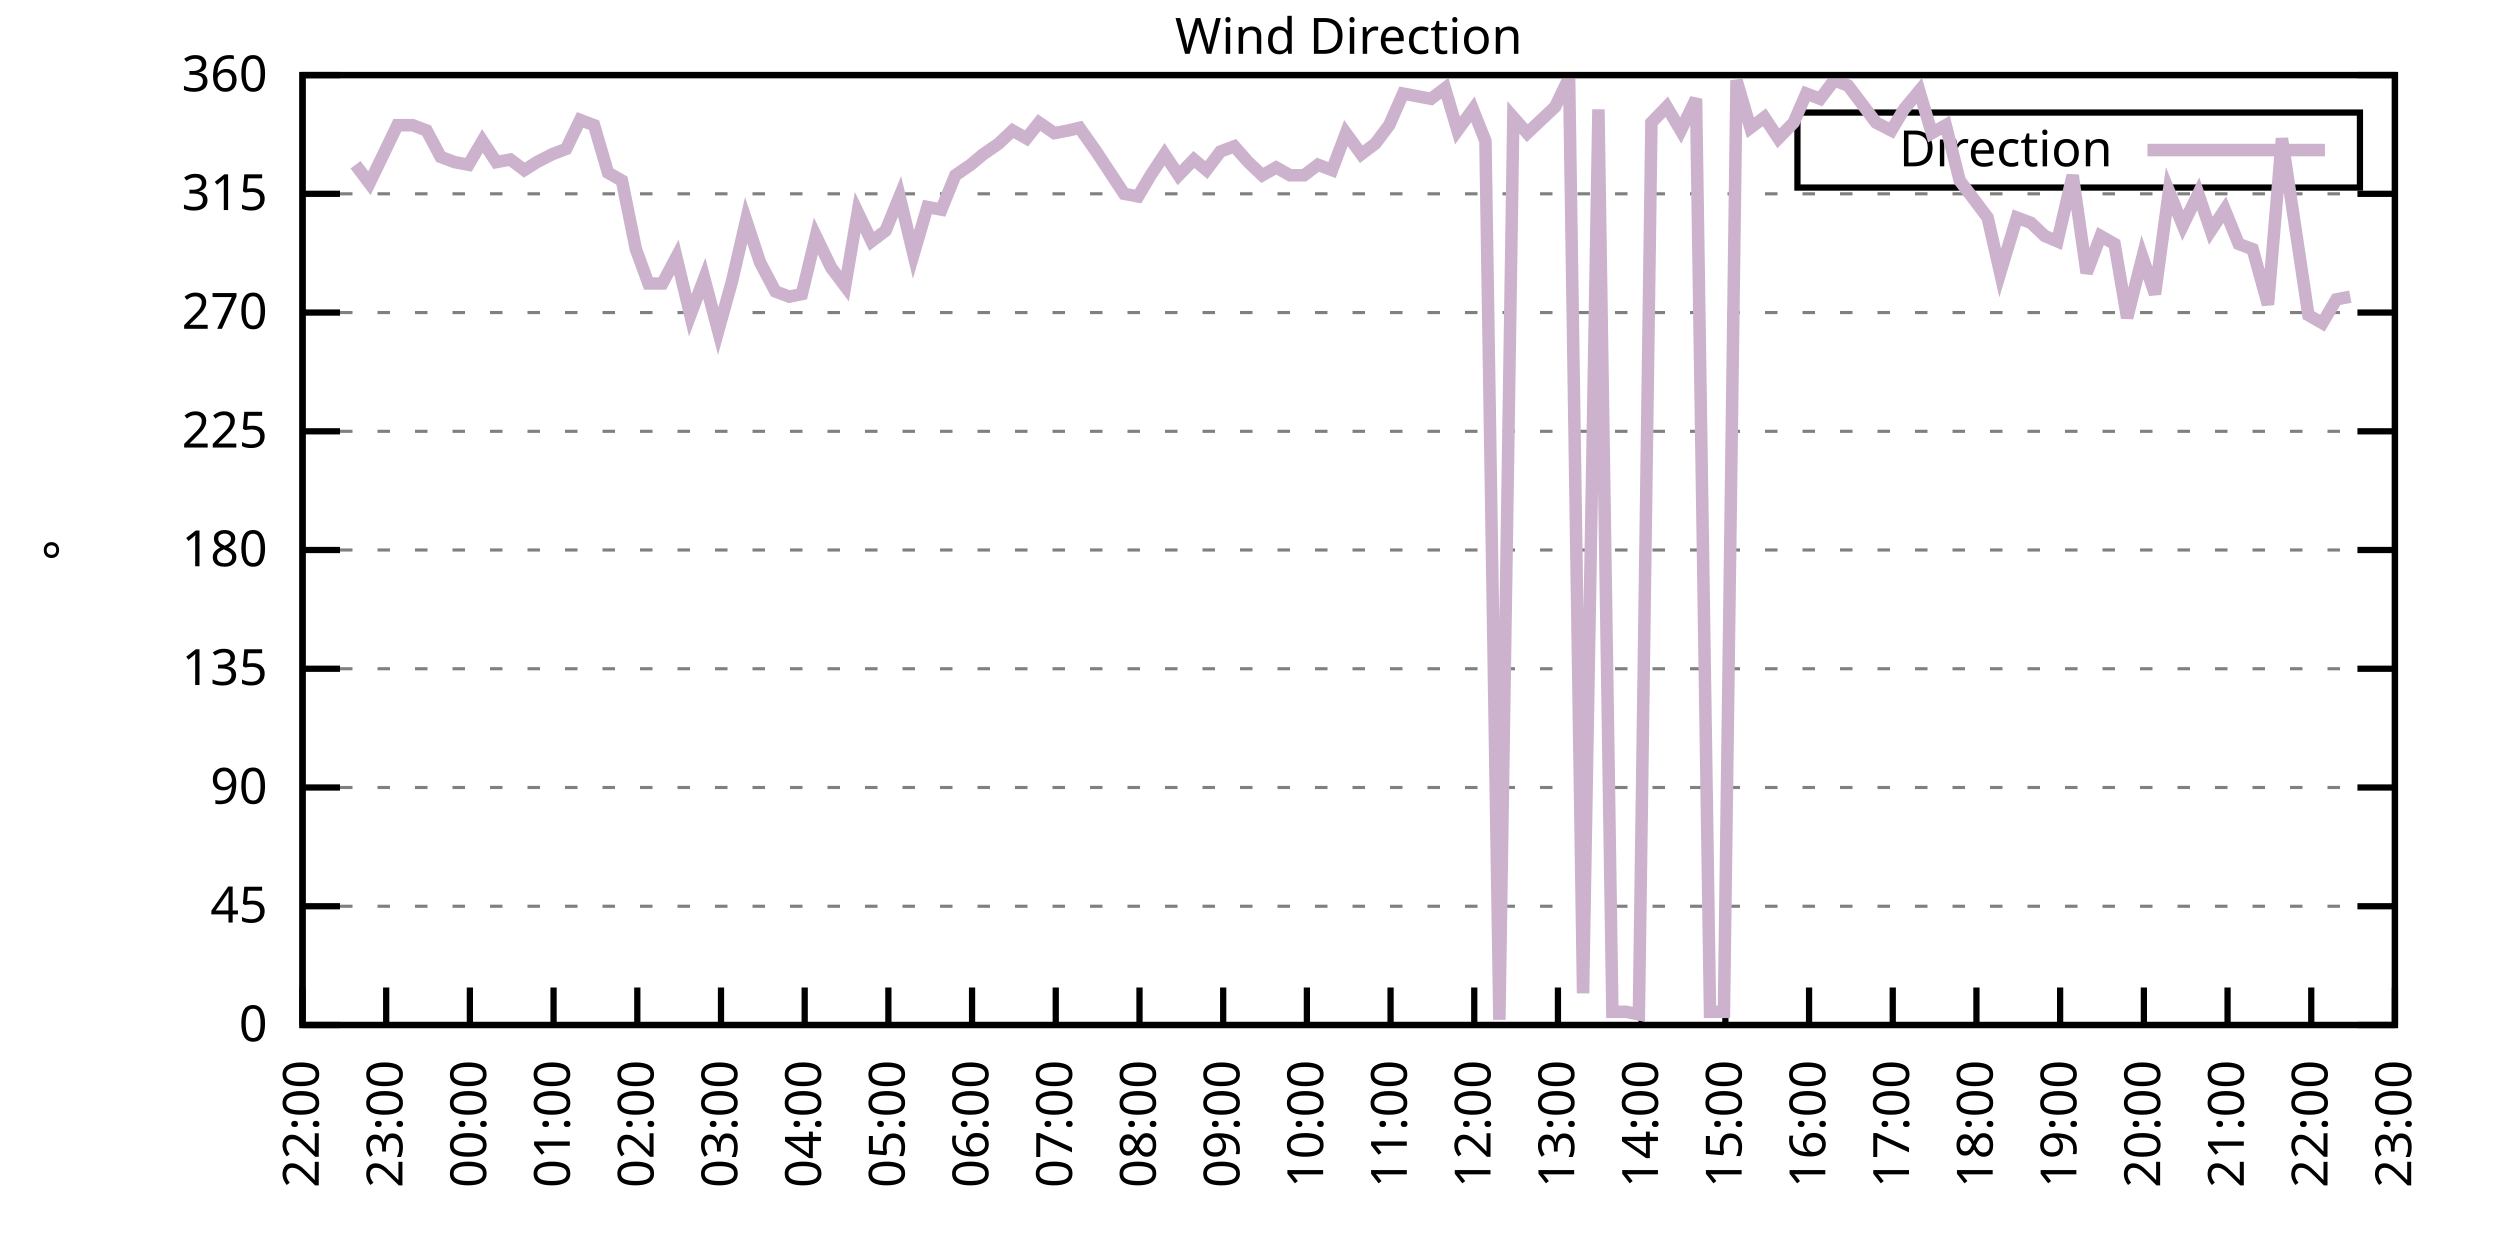
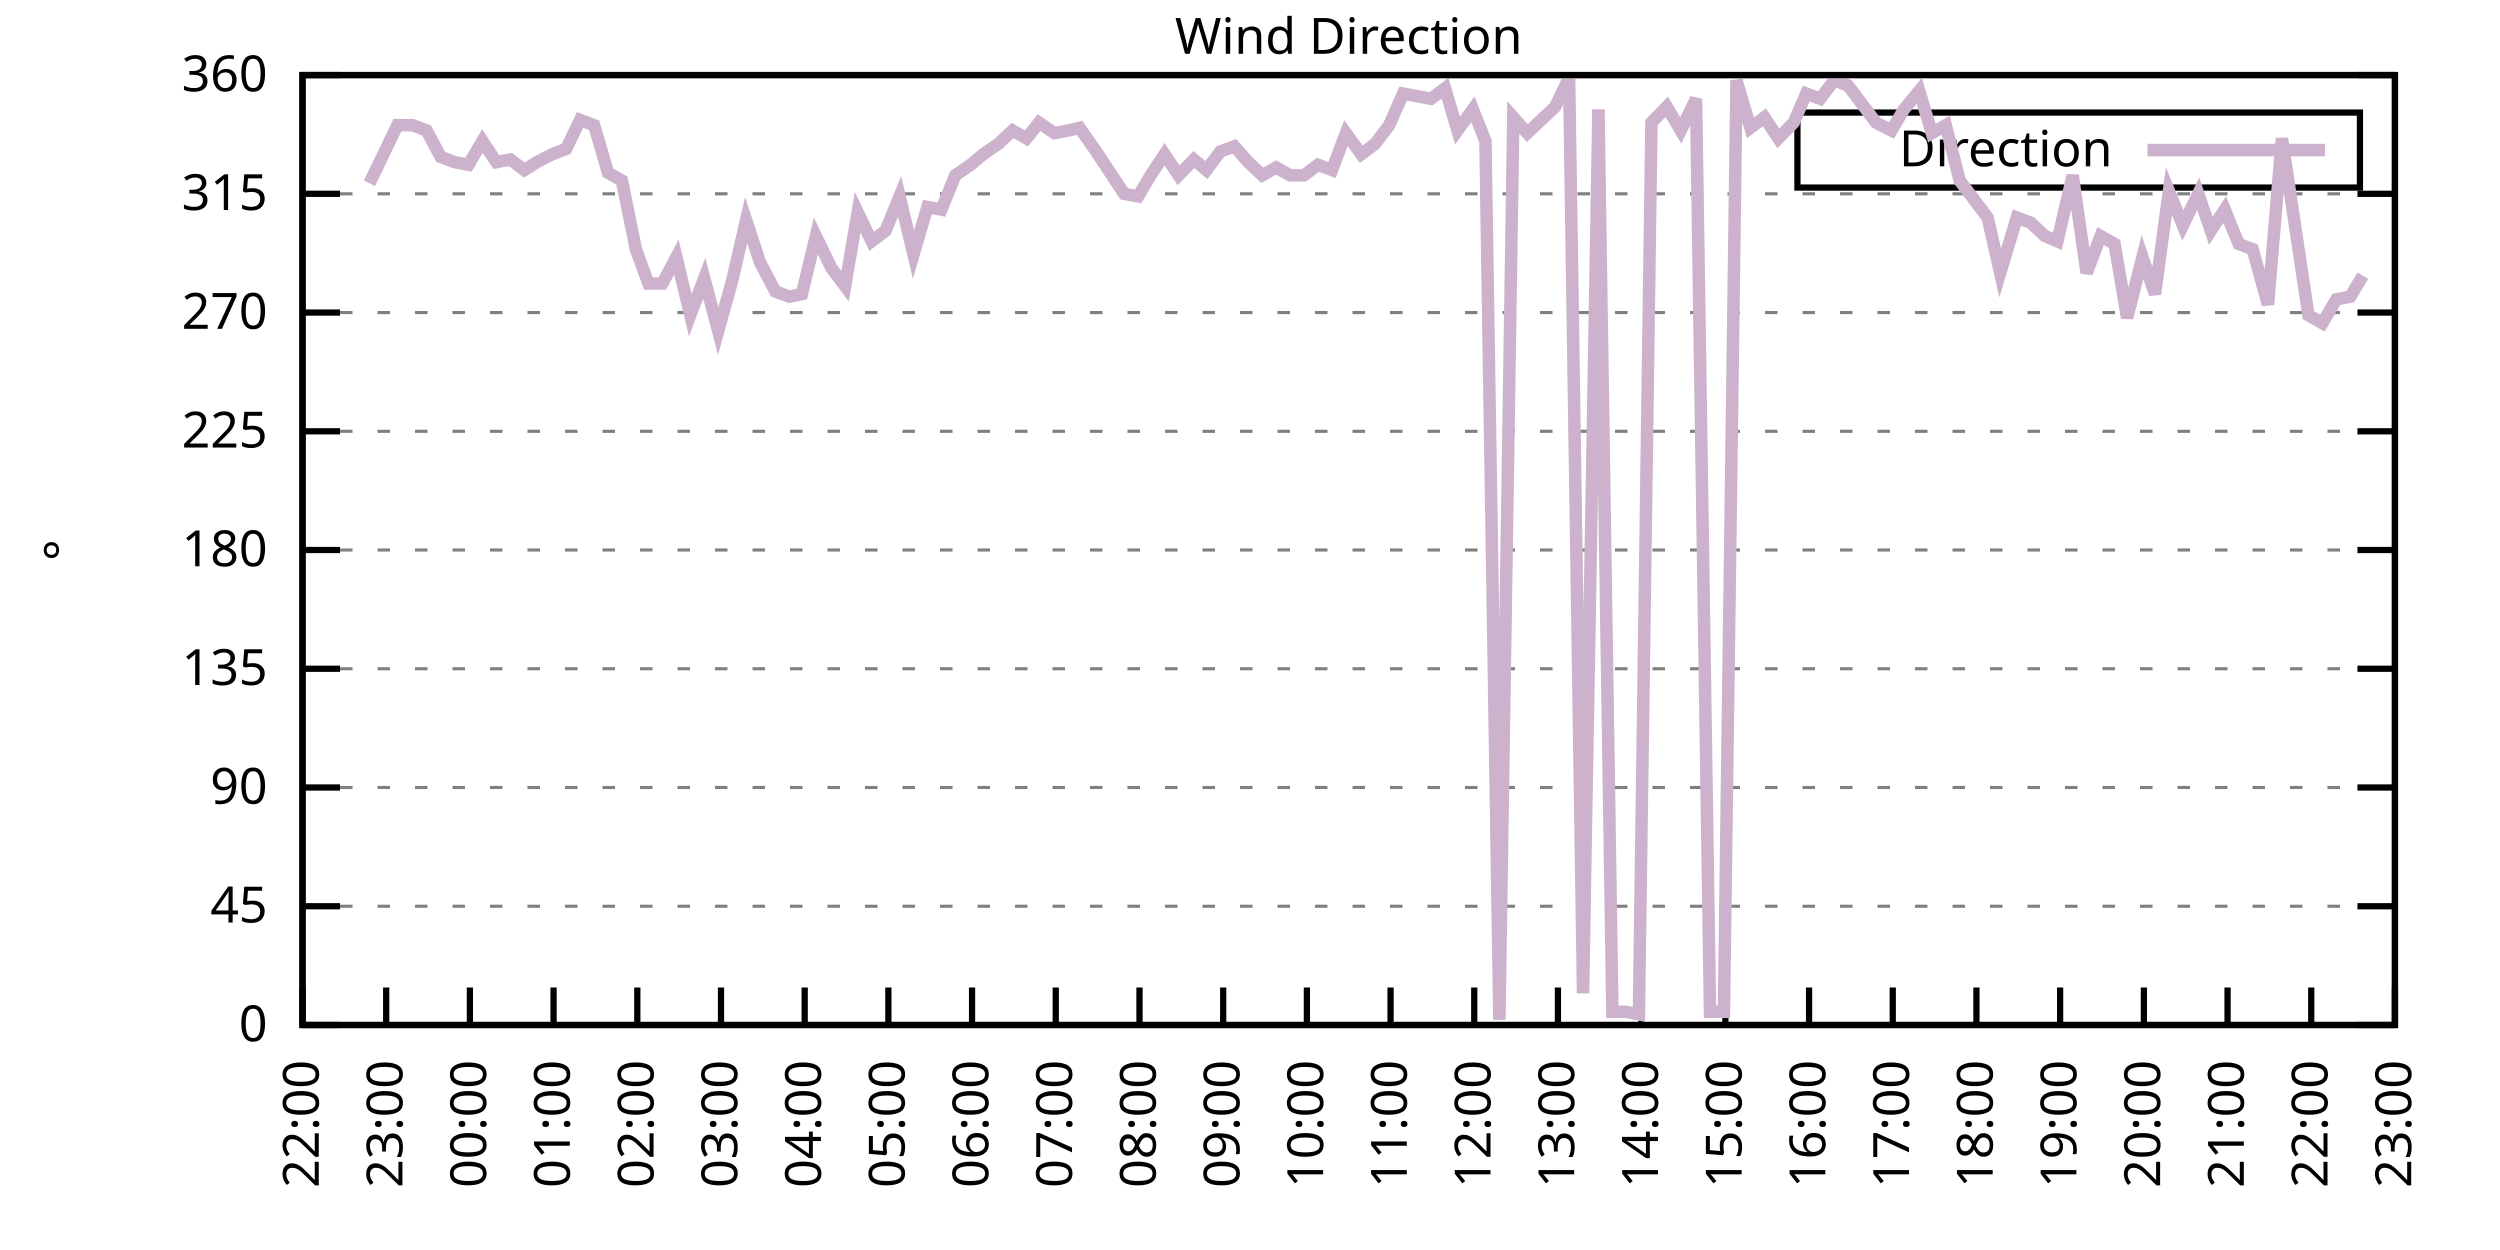
<svg xmlns="http://www.w3.org/2000/svg" xmlns:xlink="http://www.w3.org/1999/xlink" width="400" height="200" viewBox="0 0 400 200">
  <g id="gnuplot_canvas">
    <rect x="0" y="0" width="400" height="200" fill="none" />
    <defs>
      <circle id="gpDot" r="0.5" stroke-width="0.5" stroke="currentColor" />
      <path id="gpPt0" stroke-width="0.333" stroke="currentColor" d="M-1,0 h2 M0,-1 v2" />
      <path id="gpPt1" stroke-width="0.333" stroke="currentColor" d="M-1,-1 L1,1 M1,-1 L-1,1" />
      <path id="gpPt2" stroke-width="0.333" stroke="currentColor" d="M-1,0 L1,0 M0,-1 L0,1 M-1,-1 L1,1 M-1,1 L1,-1" />
      <rect id="gpPt3" stroke-width="0.333" stroke="currentColor" x="-1" y="-1" width="2" height="2" />
      <rect id="gpPt4" stroke-width="0.333" stroke="currentColor" fill="currentColor" x="-1" y="-1" width="2" height="2" />
      <circle id="gpPt5" stroke-width="0.333" stroke="currentColor" cx="0" cy="0" r="1" />
      <use xlink:href="#gpPt5" id="gpPt6" fill="currentColor" stroke="none" />
      <path id="gpPt7" stroke-width="0.333" stroke="currentColor" d="M0,-1.33 L-1.33,0.67 L1.33,0.67 z" />
      <use xlink:href="#gpPt7" id="gpPt8" fill="currentColor" stroke="none" />
      <use xlink:href="#gpPt7" id="gpPt9" stroke="currentColor" transform="rotate(180)" />
      <use xlink:href="#gpPt9" id="gpPt10" fill="currentColor" stroke="none" />
      <use xlink:href="#gpPt3" id="gpPt11" stroke="currentColor" transform="rotate(45)" />
      <use xlink:href="#gpPt11" id="gpPt12" fill="currentColor" stroke="none" />
      <path id="gpPt13" stroke-width="0.333" stroke="currentColor" d="M0,1.330 L1.265,0.411 L0.782,-1.067 L-0.782,-1.076 L-1.265,0.411 z" />
      <use xlink:href="#gpPt13" id="gpPt14" fill="currentColor" stroke="none" />
      <filter id="textbox" filterUnits="objectBoundingBox" x="0" y="0" height="1" width="1">
        <feFlood flood-color="white" flood-opacity="1" result="bgnd" />
        <feComposite in="SourceGraphic" in2="bgnd" operator="atop" />
      </filter>
      <filter id="greybox" filterUnits="objectBoundingBox" x="0" y="0" height="1" width="1">
        <feFlood flood-color="lightgrey" flood-opacity="1" result="grey" />
        <feComposite in="SourceGraphic" in2="grey" operator="atop" />
      </filter>
    </defs>
    <g fill="none" color="white" stroke="currentColor" stroke-width="1.00" stroke-linecap="butt" stroke-linejoin="miter">
</g>
    <g fill="none" color="black" stroke="currentColor" stroke-width="1.00" stroke-linecap="butt" stroke-linejoin="miter">
      <g stroke="none" shape-rendering="crispEdges">
        <polygon fill="rgb(255, 255, 255)" points="48.40,164.00 383.18,164.00 383.18,12.02 48.40,12.02 " />
      </g>
    </g>
    <g fill="none" color="black" stroke="currentColor" stroke-width="1.00" stroke-linecap="butt" stroke-linejoin="miter">
</g>
    <g fill="none" color="black" stroke="black" stroke-width="0.50" stroke-linecap="butt" stroke-linejoin="miter">
</g>
    <g fill="none" color="gray" stroke="currentColor" stroke-width="0.50" stroke-linecap="butt" stroke-linejoin="miter">
      <path stroke="gray" stroke-dasharray="2,4" class="gridline" d="M48.40,164.00 L383.19,164.00  " />
    </g>
    <g fill="none" color="gray" stroke="gray" stroke-width="1.00" stroke-linecap="butt" stroke-linejoin="miter">
</g>
    <g fill="none" color="black" stroke="currentColor" stroke-width="1.00" stroke-linecap="butt" stroke-linejoin="miter">
      <path stroke="black" d="M48.40,164.00 L54.40,164.00 M383.19,164.00 L377.19,164.00  " />
      <g transform="translate(42.80,166.60)" stroke="none" fill="black" font-family="Sans" font-size="8.00" text-anchor="end">
        <text>
          <tspan font-family="Sans"> 0</tspan>
        </text>
      </g>
    </g>
    <g fill="none" color="black" stroke="currentColor" stroke-width="1.00" stroke-linecap="butt" stroke-linejoin="miter">
</g>
    <g fill="none" color="black" stroke="black" stroke-width="0.50" stroke-linecap="butt" stroke-linejoin="miter">
</g>
    <g fill="none" color="gray" stroke="currentColor" stroke-width="0.50" stroke-linecap="butt" stroke-linejoin="miter">
      <path stroke="gray" stroke-dasharray="2,4" class="gridline" d="M48.40,145.00 L383.19,145.00  " />
    </g>
    <g fill="none" color="gray" stroke="gray" stroke-width="1.00" stroke-linecap="butt" stroke-linejoin="miter">
</g>
    <g fill="none" color="black" stroke="currentColor" stroke-width="1.00" stroke-linecap="butt" stroke-linejoin="miter">
      <path stroke="black" d="M48.40,145.00 L54.40,145.00 M383.19,145.00 L377.19,145.00  " />
      <g transform="translate(42.80,147.60)" stroke="none" fill="black" font-family="Sans" font-size="8.00" text-anchor="end">
        <text>
          <tspan font-family="Sans"> 45</tspan>
        </text>
      </g>
    </g>
    <g fill="none" color="black" stroke="currentColor" stroke-width="1.00" stroke-linecap="butt" stroke-linejoin="miter">
</g>
    <g fill="none" color="black" stroke="black" stroke-width="0.50" stroke-linecap="butt" stroke-linejoin="miter">
</g>
    <g fill="none" color="gray" stroke="currentColor" stroke-width="0.50" stroke-linecap="butt" stroke-linejoin="miter">
      <path stroke="gray" stroke-dasharray="2,4" class="gridline" d="M48.40,126.00 L383.19,126.00  " />
    </g>
    <g fill="none" color="gray" stroke="gray" stroke-width="1.00" stroke-linecap="butt" stroke-linejoin="miter">
</g>
    <g fill="none" color="black" stroke="currentColor" stroke-width="1.00" stroke-linecap="butt" stroke-linejoin="miter">
      <path stroke="black" d="M48.40,126.00 L54.40,126.00 M383.19,126.00 L377.19,126.00  " />
      <g transform="translate(42.80,128.60)" stroke="none" fill="black" font-family="Sans" font-size="8.00" text-anchor="end">
        <text>
          <tspan font-family="Sans"> 90</tspan>
        </text>
      </g>
    </g>
    <g fill="none" color="black" stroke="currentColor" stroke-width="1.00" stroke-linecap="butt" stroke-linejoin="miter">
</g>
    <g fill="none" color="black" stroke="black" stroke-width="0.50" stroke-linecap="butt" stroke-linejoin="miter">
</g>
    <g fill="none" color="gray" stroke="currentColor" stroke-width="0.50" stroke-linecap="butt" stroke-linejoin="miter">
      <path stroke="gray" stroke-dasharray="2,4" class="gridline" d="M48.40,107.00 L383.19,107.00  " />
    </g>
    <g fill="none" color="gray" stroke="gray" stroke-width="1.00" stroke-linecap="butt" stroke-linejoin="miter">
</g>
    <g fill="none" color="black" stroke="currentColor" stroke-width="1.00" stroke-linecap="butt" stroke-linejoin="miter">
      <path stroke="black" d="M48.40,107.00 L54.40,107.00 M383.19,107.00 L377.19,107.00  " />
      <g transform="translate(42.80,109.60)" stroke="none" fill="black" font-family="Sans" font-size="8.00" text-anchor="end">
        <text>
          <tspan font-family="Sans"> 135</tspan>
        </text>
      </g>
    </g>
    <g fill="none" color="black" stroke="currentColor" stroke-width="1.00" stroke-linecap="butt" stroke-linejoin="miter">
</g>
    <g fill="none" color="black" stroke="black" stroke-width="0.50" stroke-linecap="butt" stroke-linejoin="miter">
</g>
    <g fill="none" color="gray" stroke="currentColor" stroke-width="0.50" stroke-linecap="butt" stroke-linejoin="miter">
      <path stroke="gray" stroke-dasharray="2,4" class="gridline" d="M48.40,88.00 L383.19,88.00  " />
    </g>
    <g fill="none" color="gray" stroke="gray" stroke-width="1.00" stroke-linecap="butt" stroke-linejoin="miter">
</g>
    <g fill="none" color="black" stroke="currentColor" stroke-width="1.00" stroke-linecap="butt" stroke-linejoin="miter">
      <path stroke="black" d="M48.40,88.00 L54.40,88.00 M383.19,88.00 L377.19,88.00  " />
      <g transform="translate(42.80,90.60)" stroke="none" fill="black" font-family="Sans" font-size="8.00" text-anchor="end">
        <text>
          <tspan font-family="Sans"> 180</tspan>
        </text>
      </g>
    </g>
    <g fill="none" color="black" stroke="currentColor" stroke-width="1.00" stroke-linecap="butt" stroke-linejoin="miter">
</g>
    <g fill="none" color="black" stroke="black" stroke-width="0.50" stroke-linecap="butt" stroke-linejoin="miter">
</g>
    <g fill="none" color="gray" stroke="currentColor" stroke-width="0.50" stroke-linecap="butt" stroke-linejoin="miter">
      <path stroke="gray" stroke-dasharray="2,4" class="gridline" d="M48.40,69.01 L383.19,69.01  " />
    </g>
    <g fill="none" color="gray" stroke="gray" stroke-width="1.00" stroke-linecap="butt" stroke-linejoin="miter">
</g>
    <g fill="none" color="black" stroke="currentColor" stroke-width="1.00" stroke-linecap="butt" stroke-linejoin="miter">
      <path stroke="black" d="M48.40,69.01 L54.40,69.01 M383.19,69.01 L377.19,69.01  " />
      <g transform="translate(42.80,71.61)" stroke="none" fill="black" font-family="Sans" font-size="8.00" text-anchor="end">
        <text>
          <tspan font-family="Sans"> 225</tspan>
        </text>
      </g>
    </g>
    <g fill="none" color="black" stroke="currentColor" stroke-width="1.00" stroke-linecap="butt" stroke-linejoin="miter">
</g>
    <g fill="none" color="black" stroke="black" stroke-width="0.50" stroke-linecap="butt" stroke-linejoin="miter">
</g>
    <g fill="none" color="gray" stroke="currentColor" stroke-width="0.50" stroke-linecap="butt" stroke-linejoin="miter">
      <path stroke="gray" stroke-dasharray="2,4" class="gridline" d="M48.40,50.01 L383.19,50.01  " />
    </g>
    <g fill="none" color="gray" stroke="gray" stroke-width="1.00" stroke-linecap="butt" stroke-linejoin="miter">
</g>
    <g fill="none" color="black" stroke="currentColor" stroke-width="1.00" stroke-linecap="butt" stroke-linejoin="miter">
      <path stroke="black" d="M48.40,50.01 L54.40,50.01 M383.19,50.01 L377.19,50.01  " />
      <g transform="translate(42.80,52.61)" stroke="none" fill="black" font-family="Sans" font-size="8.00" text-anchor="end">
        <text>
          <tspan font-family="Sans"> 270</tspan>
        </text>
      </g>
    </g>
    <g fill="none" color="black" stroke="currentColor" stroke-width="1.00" stroke-linecap="butt" stroke-linejoin="miter">
</g>
    <g fill="none" color="black" stroke="black" stroke-width="0.50" stroke-linecap="butt" stroke-linejoin="miter">
</g>
    <g fill="none" color="gray" stroke="currentColor" stroke-width="0.50" stroke-linecap="butt" stroke-linejoin="miter">
      <path stroke="gray" stroke-dasharray="2,4" class="gridline" d="M48.40,31.01 L383.19,31.01  " />
    </g>
    <g fill="none" color="gray" stroke="gray" stroke-width="1.00" stroke-linecap="butt" stroke-linejoin="miter">
</g>
    <g fill="none" color="black" stroke="currentColor" stroke-width="1.00" stroke-linecap="butt" stroke-linejoin="miter">
      <path stroke="black" d="M48.40,31.01 L54.40,31.01 M383.19,31.01 L377.19,31.01  " />
      <g transform="translate(42.80,33.61)" stroke="none" fill="black" font-family="Sans" font-size="8.00" text-anchor="end">
        <text>
          <tspan font-family="Sans"> 315</tspan>
        </text>
      </g>
    </g>
    <g fill="none" color="black" stroke="currentColor" stroke-width="1.00" stroke-linecap="butt" stroke-linejoin="miter">
</g>
    <g fill="none" color="black" stroke="black" stroke-width="0.50" stroke-linecap="butt" stroke-linejoin="miter">
</g>
    <g fill="none" color="gray" stroke="currentColor" stroke-width="0.50" stroke-linecap="butt" stroke-linejoin="miter">
      <path stroke="gray" stroke-dasharray="2,4" class="gridline" d="M48.40,12.01 L383.19,12.01  " />
    </g>
    <g fill="none" color="gray" stroke="gray" stroke-width="1.00" stroke-linecap="butt" stroke-linejoin="miter">
</g>
    <g fill="none" color="black" stroke="currentColor" stroke-width="1.00" stroke-linecap="butt" stroke-linejoin="miter">
      <path stroke="black" d="M48.40,12.01 L54.40,12.01 M383.19,12.01 L377.19,12.01  " />
      <g transform="translate(42.80,14.61)" stroke="none" fill="black" font-family="Sans" font-size="8.00" text-anchor="end">
        <text>
          <tspan font-family="Sans"> 360</tspan>
        </text>
      </g>
    </g>
    <g fill="none" color="black" stroke="currentColor" stroke-width="1.00" stroke-linecap="butt" stroke-linejoin="miter">
      <path stroke="black" d="M48.40,164.00 L48.40,158.00  " />
      <g transform="translate(51.00,169.60) rotate(270.00)" stroke="none" fill="black" font-family="Sans" font-size="8.00" text-anchor="end">
        <text>
          <tspan font-family="Sans">22:00</tspan>
        </text>
      </g>
    </g>
    <g fill="none" color="black" stroke="currentColor" stroke-width="1.00" stroke-linecap="butt" stroke-linejoin="miter">
      <path stroke="black" d="M61.79,164.00 L61.79,158.00  " />
      <g transform="translate(64.39,169.60) rotate(270.00)" stroke="none" fill="black" font-family="Sans" font-size="8.00" text-anchor="end">
        <text>
          <tspan font-family="Sans">23:00</tspan>
        </text>
      </g>
    </g>
    <g fill="none" color="black" stroke="currentColor" stroke-width="1.00" stroke-linecap="butt" stroke-linejoin="miter">
      <path stroke="black" d="M75.18,164.00 L75.18,158.00  " />
      <g transform="translate(77.78,169.60) rotate(270.00)" stroke="none" fill="black" font-family="Sans" font-size="8.00" text-anchor="end">
        <text>
          <tspan font-family="Sans">00:00</tspan>
        </text>
      </g>
    </g>
    <g fill="none" color="black" stroke="currentColor" stroke-width="1.00" stroke-linecap="butt" stroke-linejoin="miter">
      <path stroke="black" d="M88.57,164.00 L88.57,158.00  " />
      <g transform="translate(91.17,169.60) rotate(270.00)" stroke="none" fill="black" font-family="Sans" font-size="8.00" text-anchor="end">
        <text>
          <tspan font-family="Sans">01:00</tspan>
        </text>
      </g>
    </g>
    <g fill="none" color="black" stroke="currentColor" stroke-width="1.00" stroke-linecap="butt" stroke-linejoin="miter">
      <path stroke="black" d="M101.97,164.00 L101.97,158.00  " />
      <g transform="translate(104.57,169.60) rotate(270.00)" stroke="none" fill="black" font-family="Sans" font-size="8.00" text-anchor="end">
        <text>
          <tspan font-family="Sans">02:00</tspan>
        </text>
      </g>
    </g>
    <g fill="none" color="black" stroke="currentColor" stroke-width="1.00" stroke-linecap="butt" stroke-linejoin="miter">
      <path stroke="black" d="M115.36,164.00 L115.36,158.00  " />
      <g transform="translate(117.96,169.60) rotate(270.00)" stroke="none" fill="black" font-family="Sans" font-size="8.00" text-anchor="end">
        <text>
          <tspan font-family="Sans">03:00</tspan>
        </text>
      </g>
    </g>
    <g fill="none" color="black" stroke="currentColor" stroke-width="1.00" stroke-linecap="butt" stroke-linejoin="miter">
      <path stroke="black" d="M128.75,164.00 L128.75,158.00  " />
      <g transform="translate(131.35,169.60) rotate(270.00)" stroke="none" fill="black" font-family="Sans" font-size="8.00" text-anchor="end">
        <text>
          <tspan font-family="Sans">04:00</tspan>
        </text>
      </g>
    </g>
    <g fill="none" color="black" stroke="currentColor" stroke-width="1.00" stroke-linecap="butt" stroke-linejoin="miter">
      <path stroke="black" d="M142.14,164.00 L142.14,158.00  " />
      <g transform="translate(144.74,169.60) rotate(270.00)" stroke="none" fill="black" font-family="Sans" font-size="8.00" text-anchor="end">
        <text>
          <tspan font-family="Sans">05:00</tspan>
        </text>
      </g>
    </g>
    <g fill="none" color="black" stroke="currentColor" stroke-width="1.00" stroke-linecap="butt" stroke-linejoin="miter">
      <path stroke="black" d="M155.53,164.00 L155.53,158.00  " />
      <g transform="translate(158.13,169.60) rotate(270.00)" stroke="none" fill="black" font-family="Sans" font-size="8.00" text-anchor="end">
        <text>
          <tspan font-family="Sans">06:00</tspan>
        </text>
      </g>
    </g>
    <g fill="none" color="black" stroke="currentColor" stroke-width="1.00" stroke-linecap="butt" stroke-linejoin="miter">
      <path stroke="black" d="M168.92,164.00 L168.92,158.00  " />
      <g transform="translate(171.52,169.60) rotate(270.00)" stroke="none" fill="black" font-family="Sans" font-size="8.00" text-anchor="end">
        <text>
          <tspan font-family="Sans">07:00</tspan>
        </text>
      </g>
    </g>
    <g fill="none" color="black" stroke="currentColor" stroke-width="1.00" stroke-linecap="butt" stroke-linejoin="miter">
      <path stroke="black" d="M182.32,164.00 L182.32,158.00  " />
      <g transform="translate(184.92,169.60) rotate(270.00)" stroke="none" fill="black" font-family="Sans" font-size="8.00" text-anchor="end">
        <text>
          <tspan font-family="Sans">08:00</tspan>
        </text>
      </g>
    </g>
    <g fill="none" color="black" stroke="currentColor" stroke-width="1.00" stroke-linecap="butt" stroke-linejoin="miter">
      <path stroke="black" d="M195.71,164.00 L195.71,158.00  " />
      <g transform="translate(198.31,169.60) rotate(270.00)" stroke="none" fill="black" font-family="Sans" font-size="8.00" text-anchor="end">
        <text>
          <tspan font-family="Sans">09:00</tspan>
        </text>
      </g>
    </g>
    <g fill="none" color="black" stroke="currentColor" stroke-width="1.00" stroke-linecap="butt" stroke-linejoin="miter">
      <path stroke="black" d="M209.10,164.00 L209.10,158.00  " />
      <g transform="translate(211.70,169.60) rotate(270.00)" stroke="none" fill="black" font-family="Sans" font-size="8.00" text-anchor="end">
        <text>
          <tspan font-family="Sans">10:00</tspan>
        </text>
      </g>
    </g>
    <g fill="none" color="black" stroke="currentColor" stroke-width="1.00" stroke-linecap="butt" stroke-linejoin="miter">
      <path stroke="black" d="M222.49,164.00 L222.49,158.00  " />
      <g transform="translate(225.09,169.60) rotate(270.00)" stroke="none" fill="black" font-family="Sans" font-size="8.00" text-anchor="end">
        <text>
          <tspan font-family="Sans">11:00</tspan>
        </text>
      </g>
    </g>
    <g fill="none" color="black" stroke="currentColor" stroke-width="1.00" stroke-linecap="butt" stroke-linejoin="miter">
      <path stroke="black" d="M235.88,164.00 L235.88,158.00  " />
      <g transform="translate(238.48,169.60) rotate(270.00)" stroke="none" fill="black" font-family="Sans" font-size="8.00" text-anchor="end">
        <text>
          <tspan font-family="Sans">12:00</tspan>
        </text>
      </g>
    </g>
    <g fill="none" color="black" stroke="currentColor" stroke-width="1.00" stroke-linecap="butt" stroke-linejoin="miter">
      <path stroke="black" d="M249.27,164.00 L249.27,158.00  " />
      <g transform="translate(251.87,169.60) rotate(270.00)" stroke="none" fill="black" font-family="Sans" font-size="8.00" text-anchor="end">
        <text>
          <tspan font-family="Sans">13:00</tspan>
        </text>
      </g>
    </g>
    <g fill="none" color="black" stroke="currentColor" stroke-width="1.00" stroke-linecap="butt" stroke-linejoin="miter">
      <path stroke="black" d="M262.67,164.00 L262.67,158.00  " />
      <g transform="translate(265.27,169.60) rotate(270.00)" stroke="none" fill="black" font-family="Sans" font-size="8.00" text-anchor="end">
        <text>
          <tspan font-family="Sans">14:00</tspan>
        </text>
      </g>
    </g>
    <g fill="none" color="black" stroke="currentColor" stroke-width="1.00" stroke-linecap="butt" stroke-linejoin="miter">
      <path stroke="black" d="M276.06,164.00 L276.06,158.00  " />
      <g transform="translate(278.66,169.60) rotate(270.00)" stroke="none" fill="black" font-family="Sans" font-size="8.00" text-anchor="end">
        <text>
          <tspan font-family="Sans">15:00</tspan>
        </text>
      </g>
    </g>
    <g fill="none" color="black" stroke="currentColor" stroke-width="1.00" stroke-linecap="butt" stroke-linejoin="miter">
      <path stroke="black" d="M289.45,164.00 L289.45,158.00  " />
      <g transform="translate(292.05,169.60) rotate(270.00)" stroke="none" fill="black" font-family="Sans" font-size="8.00" text-anchor="end">
        <text>
          <tspan font-family="Sans">16:00</tspan>
        </text>
      </g>
    </g>
    <g fill="none" color="black" stroke="currentColor" stroke-width="1.00" stroke-linecap="butt" stroke-linejoin="miter">
      <path stroke="black" d="M302.84,164.00 L302.84,158.00  " />
      <g transform="translate(305.44,169.60) rotate(270.00)" stroke="none" fill="black" font-family="Sans" font-size="8.00" text-anchor="end">
        <text>
          <tspan font-family="Sans">17:00</tspan>
        </text>
      </g>
    </g>
    <g fill="none" color="black" stroke="currentColor" stroke-width="1.00" stroke-linecap="butt" stroke-linejoin="miter">
      <path stroke="black" d="M316.23,164.00 L316.23,158.00  " />
      <g transform="translate(318.83,169.60) rotate(270.00)" stroke="none" fill="black" font-family="Sans" font-size="8.00" text-anchor="end">
        <text>
          <tspan font-family="Sans">18:00</tspan>
        </text>
      </g>
    </g>
    <g fill="none" color="black" stroke="currentColor" stroke-width="1.00" stroke-linecap="butt" stroke-linejoin="miter">
      <path stroke="black" d="M329.62,164.00 L329.62,158.00  " />
      <g transform="translate(332.22,169.60) rotate(270.00)" stroke="none" fill="black" font-family="Sans" font-size="8.00" text-anchor="end">
        <text>
          <tspan font-family="Sans">19:00</tspan>
        </text>
      </g>
    </g>
    <g fill="none" color="black" stroke="currentColor" stroke-width="1.00" stroke-linecap="butt" stroke-linejoin="miter">
      <path stroke="black" d="M343.02,164.00 L343.02,158.00  " />
      <g transform="translate(345.62,169.60) rotate(270.00)" stroke="none" fill="black" font-family="Sans" font-size="8.00" text-anchor="end">
        <text>
          <tspan font-family="Sans">20:00</tspan>
        </text>
      </g>
    </g>
    <g fill="none" color="black" stroke="currentColor" stroke-width="1.00" stroke-linecap="butt" stroke-linejoin="miter">
      <path stroke="black" d="M356.41,164.00 L356.41,158.00  " />
      <g transform="translate(359.01,169.60) rotate(270.00)" stroke="none" fill="black" font-family="Sans" font-size="8.00" text-anchor="end">
        <text>
          <tspan font-family="Sans">21:00</tspan>
        </text>
      </g>
    </g>
    <g fill="none" color="black" stroke="currentColor" stroke-width="1.00" stroke-linecap="butt" stroke-linejoin="miter">
      <path stroke="black" d="M369.80,164.00 L369.80,158.00  " />
      <g transform="translate(372.40,169.60) rotate(270.00)" stroke="none" fill="black" font-family="Sans" font-size="8.00" text-anchor="end">
        <text>
          <tspan font-family="Sans">22:00</tspan>
        </text>
      </g>
    </g>
    <g fill="none" color="black" stroke="currentColor" stroke-width="1.00" stroke-linecap="butt" stroke-linejoin="miter">
      <path stroke="black" d="M383.19,164.00 L383.19,158.00  " />
      <g transform="translate(385.79,169.60) rotate(270.00)" stroke="none" fill="black" font-family="Sans" font-size="8.00" text-anchor="end">
        <text>
          <tspan font-family="Sans">23:00</tspan>
        </text>
      </g>
    </g>
    <g fill="none" color="black" stroke="currentColor" stroke-width="1.00" stroke-linecap="butt" stroke-linejoin="miter">
</g>
    <g fill="none" color="black" stroke="currentColor" stroke-width="1.00" stroke-linecap="butt" stroke-linejoin="miter">
      <path stroke="black" d="M48.40,12.01 L48.40,164.00 L383.19,164.00 L383.19,12.01 L48.40,12.01 Z  " />
    </g>
    <g fill="none" color="black" stroke="currentColor" stroke-width="1.00" stroke-linecap="butt" stroke-linejoin="miter">
</g>
    <g fill="none" color="black" stroke="currentColor" stroke-width="1.00" stroke-linecap="butt" stroke-linejoin="miter">
      <path stroke="black" d="M287.59,30.01 L287.59,18.01 L377.59,18.01 L377.59,30.01 L287.59,30.01 Z  " />
    </g>
    <g id="Wind_direction_plot_1">
      <g fill="none" color="white" stroke="black" stroke-width="2.00" stroke-linecap="butt" stroke-linejoin="miter">
</g>
      <g fill="none" color="black" stroke="currentColor" stroke-width="2.00" stroke-linecap="butt" stroke-linejoin="miter">
        <g transform="translate(337.99,26.61)" stroke="none" fill="black" font-family="Sans" font-size="8.00" text-anchor="end">
          <text>
            <tspan font-family="Sans">Direction</tspan>
          </text>
        </g>
      </g>
      <g fill="none" color="black" stroke="currentColor" stroke-width="2.00" stroke-linecap="butt" stroke-linejoin="miter">
-         <path stroke="rgb(204, 178, 204)" d="M343.59,24.01 L371.99,24.01 M56.88,26.36 L59.11,29.32 L61.35,24.68 L63.58,20.03 L66.03,20.03 L68.26,20.88   L70.50,25.10 L72.73,25.94 L74.96,26.36 L77.19,22.56 L79.42,25.94 L81.66,25.52 L83.89,27.21 L85.90,25.94   L88.35,24.68 L90.58,23.83 L92.82,19.19 L95.05,20.03 L97.28,27.63 L99.51,28.90 L101.74,39.87 L103.75,45.36   L105.98,45.36 L108.22,41.14 L110.45,50.43 L112.68,44.52 L114.91,52.96 L117.14,44.94 L119.38,35.23 L121.61,41.99   L124.06,46.63 L126.29,47.47 L128.30,47.05 L130.54,37.76 L132.99,42.83 L135.22,45.79 L137.23,33.96 L139.46,38.61   L141.69,36.92 L143.93,31.43 L146.16,40.72 L148.39,33.12 L150.62,33.54 L152.85,28.05 L155.31,26.36 L157.32,24.68   L159.77,22.99 L162.01,20.88 L164.24,22.14 L166.25,19.61 L168.70,21.30 L170.93,20.88 L172.72,20.45 L175.40,24.25   L177.63,27.63 L179.86,31.01 L182.09,31.43 L184.10,28.05 L186.33,24.68 L188.57,28.05 L191.02,25.52 L193.03,27.21   L195.26,24.25 L197.49,23.41 L199.73,25.94 L201.96,28.05 L204.19,26.79 L206.42,28.05 L208.65,28.05 L210.88,26.36   L213.12,27.21 L215.35,21.30 L217.80,24.68 L220.04,22.99 L222.27,20.03 L224.50,14.97 L226.73,15.39 L228.96,15.81   L231.20,14.12 L233.20,20.88 L235.66,17.50 L237.67,22.56 L239.90,163.16 L242.13,18.77 L244.36,21.30 L248.83,17.08   L251.06,12.43 L253.29,158.93 L255.75,17.50 L257.98,161.89 L260.21,161.89 L262.22,162.31 L264.23,19.61 L266.68,17.08   L268.92,20.88 L271.37,15.81 L273.60,161.89 L275.83,161.89 L277.84,12.85 L280.07,20.45 L282.31,18.77 L284.54,22.14   L286.99,19.61 L289.00,14.97 L291.23,15.81 L293.47,12.85 L295.70,13.70 L297.93,16.65 L300.16,19.61 L302.62,20.88   L304.63,17.50 L307.08,14.54 L309.09,21.30 L311.32,20.03 L313.55,28.90 L315.79,31.85 L318.02,34.81 L320.03,43.67   L322.70,34.81 L324.94,35.65 L327.17,37.76 L329.18,38.61 L331.63,28.05 L333.86,43.67 L336.10,37.76 L338.33,39.03   L340.34,50.85 L342.79,41.14 L344.80,47.05 L347.03,30.59 L349.26,36.08 L351.72,31.01 L353.73,36.92 L355.96,33.54   L358.19,39.03 L360.42,39.87 L362.88,48.74 L365.11,22.14 L369.35,50.43 L371.58,51.70 L373.82,47.90 L376.05,47.47    " />
+         <path stroke="rgb(204, 178, 204)" d="M343.59,24.01 L371.99,24.01 M59.11,29.32 L61.35,24.68 L63.58,20.03 L66.03,20.03 L68.26,20.88 L70.50,25.10   L72.73,25.94 L74.96,26.36 L77.19,22.56 L79.42,25.94 L81.66,25.52 L83.89,27.21 L85.90,25.94 L88.35,24.68   L90.58,23.83 L92.82,19.19 L95.05,20.03 L97.28,27.63 L99.51,28.90 L101.74,39.87 L103.75,45.36 L105.98,45.36   L108.22,41.14 L110.45,50.43 L112.68,44.52 L114.91,52.96 L117.14,44.94 L119.38,35.23 L121.61,41.99 L124.06,46.63   L126.29,47.47 L128.30,47.05 L130.54,37.76 L132.99,42.83 L135.22,45.79 L137.23,33.96 L139.46,38.61 L141.69,36.92   L143.93,31.43 L146.16,40.72 L148.39,33.12 L150.62,33.54 L152.85,28.05 L155.31,26.36 L157.32,24.68 L159.77,22.99   L162.01,20.88 L164.24,22.14 L166.25,19.61 L168.70,21.30 L170.93,20.88 L172.72,20.45 L175.40,24.25 L177.63,27.63   L179.86,31.01 L182.09,31.43 L184.10,28.05 L186.33,24.68 L188.57,28.05 L191.02,25.52 L193.03,27.21 L195.26,24.25   L197.49,23.41 L199.73,25.94 L201.96,28.05 L204.19,26.79 L206.42,28.05 L208.65,28.05 L210.88,26.36 L213.12,27.21   L215.35,21.30 L217.80,24.68 L220.04,22.99 L222.27,20.03 L224.50,14.97 L226.73,15.39 L228.96,15.81 L231.20,14.12   L233.20,20.88 L235.66,17.50 L237.67,22.56 L239.90,163.16 L242.13,18.77 L244.36,21.30 L248.83,17.08 L251.06,12.43   L253.29,158.93 L255.75,17.50 L257.98,161.89 L260.21,161.89 L262.22,162.31 L264.23,19.61 L266.68,17.08 L268.92,20.88   L271.37,15.81 L273.60,161.89 L275.83,161.89 L277.84,12.85 L280.07,20.45 L282.31,18.77 L284.54,22.14 L286.99,19.61   L289.00,14.97 L291.23,15.81 L293.47,12.85 L295.70,13.70 L297.93,16.65 L300.16,19.61 L302.62,20.88 L304.63,17.50   L307.08,14.54 L309.09,21.30 L311.32,20.03 L313.55,28.90 L315.79,31.85 L318.02,34.81 L320.03,43.67 L322.70,34.81   L324.94,35.65 L327.17,37.76 L329.18,38.61 L331.63,28.05 L333.86,43.67 L336.10,37.76 L338.33,39.03 L340.34,50.85   L342.79,41.14 L344.80,47.05 L347.03,30.59 L349.26,36.08 L351.72,31.01 L353.73,36.92 L355.96,33.54 L358.19,39.03   L360.42,39.87 L362.88,48.74 L365.11,22.14 L369.35,50.43 L371.58,51.70 L373.82,47.90 L376.05,47.47 L378.06,44.10    " />
      </g>
    </g>
    <g fill="none" color="black" stroke="currentColor" stroke-width="2.00" stroke-linecap="butt" stroke-linejoin="miter">
</g>
    <g fill="none" color="black" stroke="black" stroke-width="1.00" stroke-linecap="butt" stroke-linejoin="miter">
</g>
    <g fill="none" color="black" stroke="currentColor" stroke-width="1.00" stroke-linecap="butt" stroke-linejoin="miter">
      <path stroke="black" d="M48.40,12.01 L48.40,164.00 L383.19,164.00 L383.19,12.01 L48.40,12.01 Z  " />
      <g transform="translate(12.80,88.01) rotate(270.00)" stroke="none" fill="black" font-family="Sans" font-size="8.00" text-anchor="middle">
        <text>
          <tspan font-family="Sans">°</tspan>
        </text>
      </g>
    </g>
    <g fill="none" color="black" stroke="currentColor" stroke-width="1.00" stroke-linecap="butt" stroke-linejoin="miter">
</g>
    <g fill="none" color="black" stroke="currentColor" stroke-width="1.00" stroke-linecap="butt" stroke-linejoin="miter">
      <g transform="translate(215.79,8.61)" stroke="none" fill="black" font-family="Sans" font-size="8.00" text-anchor="middle">
        <text>
          <tspan font-family="Sans">Wind Direction</tspan>
        </text>
      </g>
    </g>
    <g fill="none" color="black" stroke="currentColor" stroke-width="1.00" stroke-linecap="butt" stroke-linejoin="miter">
</g>
  </g>
</svg>
